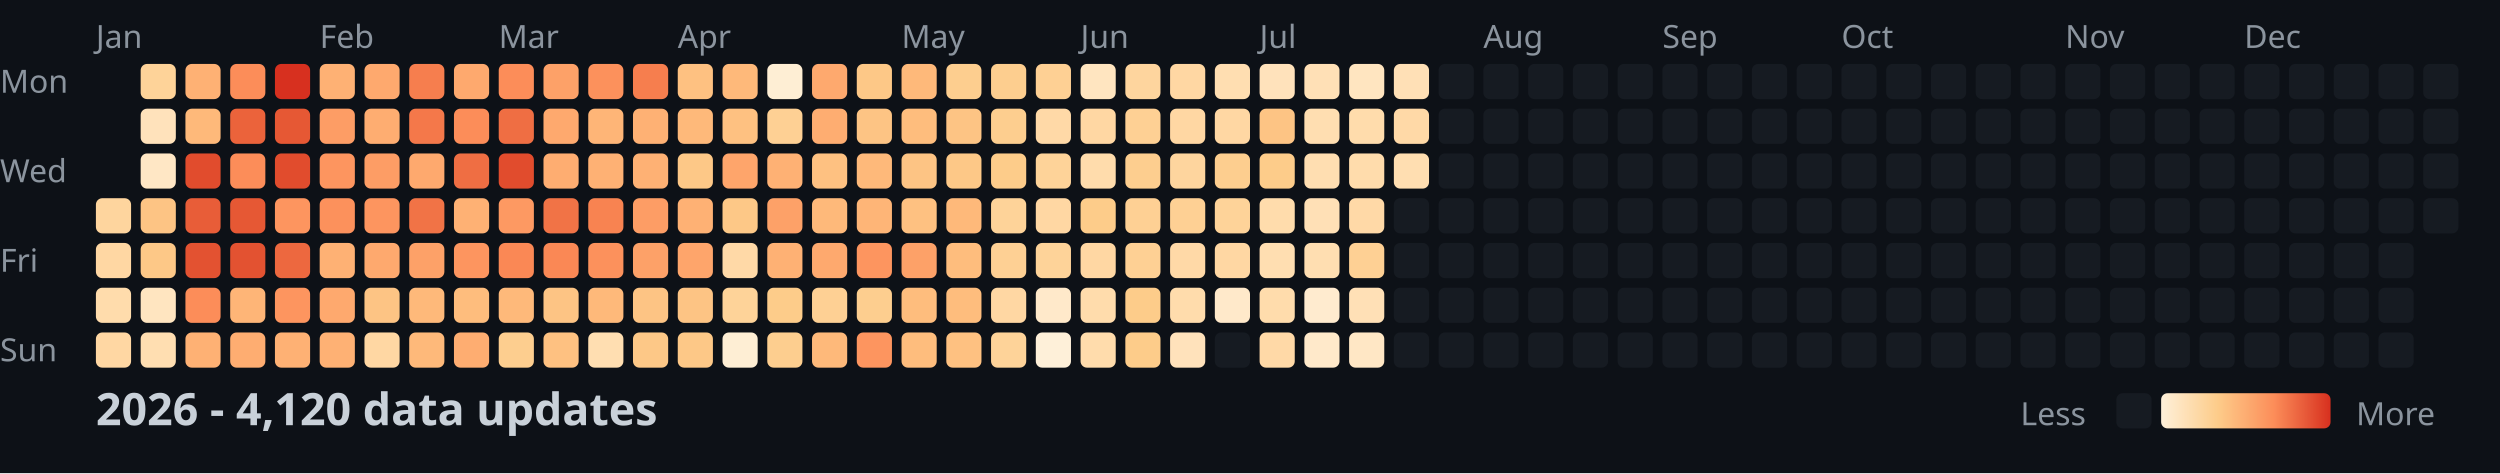
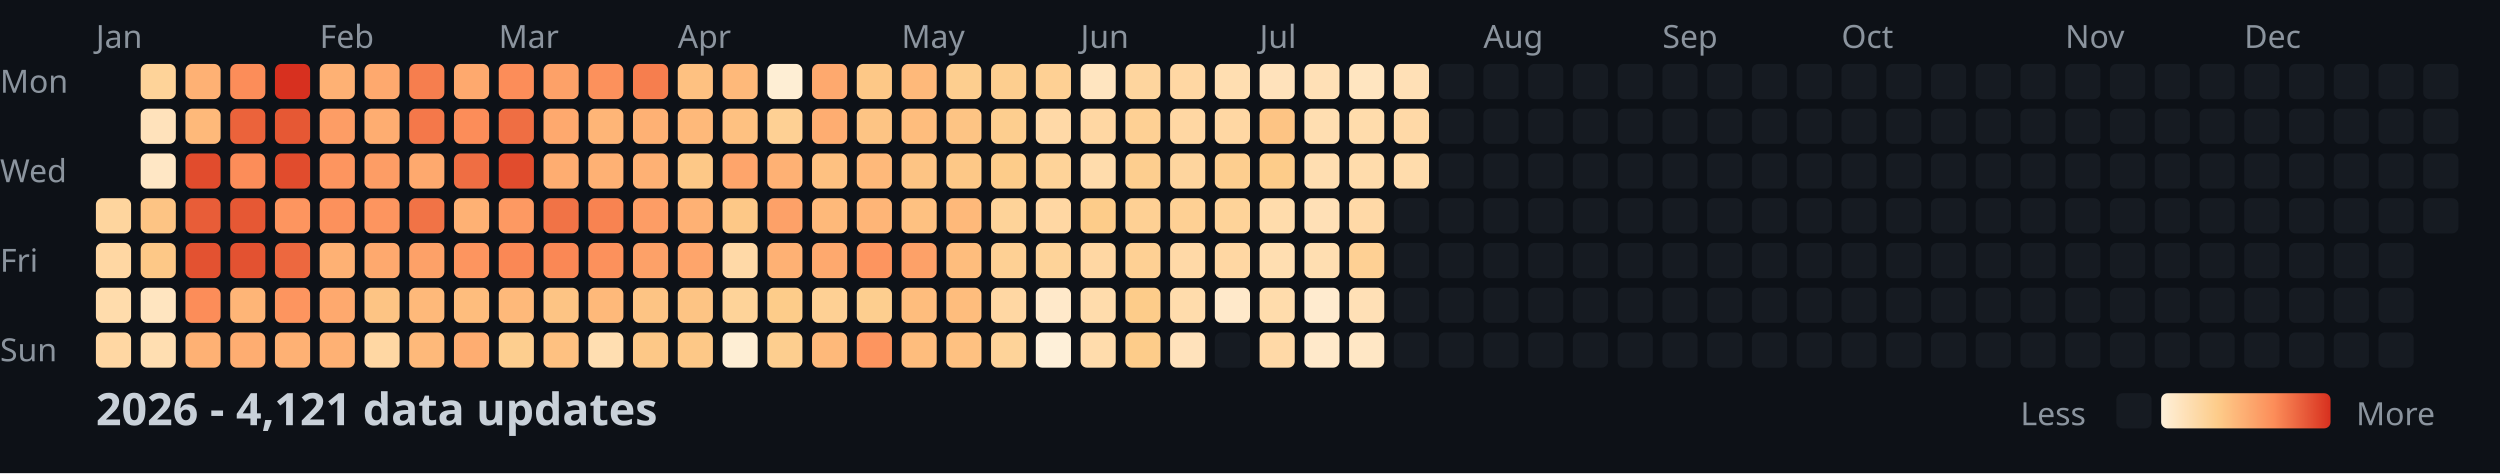
<svg xmlns="http://www.w3.org/2000/svg" width="782" height="148">
  <style>
    .month { font: 10px sans-serif; fill: #8b949e; }
    .day { font: 10px sans-serif; fill: #8b949e; }
    .title { font: bold 14px sans-serif; fill: #c9d1d9; }
    .legend { font: 10px sans-serif; fill: #8b949e; }
  </style>
  <rect width="100%" height="100%" fill="#0d1117" />
  <text x="0" y="29" class="day">Mon</text>
  <text x="0" y="57" class="day">Wed</text>
  <text x="0" y="85" class="day">Fri</text>
  <text x="0" y="113" class="day">Sun</text>
  <text x="30" y="15" class="month">Jan</text>
  <text x="100" y="15" class="month">Feb</text>
  <text x="156" y="15" class="month">Mar</text>
  <text x="212" y="15" class="month">Apr</text>
  <text x="282" y="15" class="month">May</text>
  <text x="338" y="15" class="month">Jun</text>
  <text x="394" y="15" class="month">Jul</text>
  <text x="464" y="15" class="month">Aug</text>
  <text x="520" y="15" class="month">Sep</text>
  <text x="576" y="15" class="month">Oct</text>
  <text x="646" y="15" class="month">Nov</text>
  <text x="702" y="15" class="month">Dec</text>
  <rect x="30" y="62" width="11" height="11" fill="#fed59e" rx="2" />
  <rect x="30" y="76" width="11" height="11" fill="#ffd7a3" rx="2" />
  <rect x="30" y="90" width="11" height="11" fill="#ffdcac" rx="2" />
  <rect x="30" y="104" width="11" height="11" fill="#ffd7a3" rx="2" />
  <rect x="44" y="20" width="11" height="11" fill="#fed399" rx="2" />
  <rect x="44" y="34" width="11" height="11" fill="#ffe2bb" rx="2" />
  <rect x="44" y="48" width="11" height="11" fill="#ffe7c5" rx="2" />
  <rect x="44" y="62" width="11" height="11" fill="#fdc484" rx="2" />
  <rect x="44" y="76" width="11" height="11" fill="#fdc887" rx="2" />
  <rect x="44" y="90" width="11" height="11" fill="#ffe5c0" rx="2" />
  <rect x="44" y="104" width="11" height="11" fill="#ffdeb1" rx="2" />
  <rect x="58" y="20" width="11" height="11" fill="#feb174" rx="2" />
  <rect x="58" y="34" width="11" height="11" fill="#feb97a" rx="2" />
  <rect x="58" y="48" width="11" height="11" fill="#e14c2d" rx="2" />
  <rect x="58" y="62" width="11" height="11" fill="#e85d38" rx="2" />
  <rect x="58" y="76" width="11" height="11" fill="#e35231" rx="2" />
  <rect x="58" y="90" width="11" height="11" fill="#fc8d59" rx="2" />
  <rect x="58" y="104" width="11" height="11" fill="#feb174" rx="2" />
  <rect x="72" y="20" width="11" height="11" fill="#fc8d59" rx="2" />
  <rect x="72" y="34" width="11" height="11" fill="#eb633b" rx="2" />
  <rect x="72" y="48" width="11" height="11" fill="#fc8d59" rx="2" />
  <rect x="72" y="62" width="11" height="11" fill="#e65834" rx="2" />
  <rect x="72" y="76" width="11" height="11" fill="#e35231" rx="2" />
  <rect x="72" y="90" width="11" height="11" fill="#feb577" rx="2" />
  <rect x="72" y="104" width="11" height="11" fill="#fead71" rx="2" />
  <rect x="86" y="20" width="11" height="11" fill="#d7301f" rx="2" />
  <rect x="86" y="34" width="11" height="11" fill="#e65834" rx="2" />
  <rect x="86" y="48" width="11" height="11" fill="#e14c2d" rx="2" />
  <rect x="86" y="62" width="11" height="11" fill="#fd955f" rx="2" />
  <rect x="86" y="76" width="11" height="11" fill="#ed683f" rx="2" />
  <rect x="86" y="90" width="11" height="11" fill="#fd955f" rx="2" />
  <rect x="86" y="104" width="11" height="11" fill="#feb174" rx="2" />
  <rect x="100" y="20" width="11" height="11" fill="#feb174" rx="2" />
  <rect x="100" y="34" width="11" height="11" fill="#fd9d65" rx="2" />
  <rect x="100" y="48" width="11" height="11" fill="#fd955f" rx="2" />
  <rect x="100" y="62" width="11" height="11" fill="#fc915c" rx="2" />
  <rect x="100" y="76" width="11" height="11" fill="#feb174" rx="2" />
  <rect x="100" y="90" width="11" height="11" fill="#fea96e" rx="2" />
  <rect x="100" y="104" width="11" height="11" fill="#feb174" rx="2" />
  <rect x="114" y="20" width="11" height="11" fill="#fea96e" rx="2" />
  <rect x="114" y="34" width="11" height="11" fill="#fead71" rx="2" />
  <rect x="114" y="48" width="11" height="11" fill="#fd9d65" rx="2" />
  <rect x="114" y="62" width="11" height="11" fill="#fd955f" rx="2" />
  <rect x="114" y="76" width="11" height="11" fill="#fea96e" rx="2" />
  <rect x="114" y="90" width="11" height="11" fill="#fdc484" rx="2" />
  <rect x="114" y="104" width="11" height="11" fill="#ffd7a3" rx="2" />
  <rect x="128" y="20" width="11" height="11" fill="#f67e4e" rx="2" />
  <rect x="128" y="34" width="11" height="11" fill="#f4784a" rx="2" />
  <rect x="128" y="48" width="11" height="11" fill="#fea96e" rx="2" />
  <rect x="128" y="62" width="11" height="11" fill="#f17346" rx="2" />
  <rect x="128" y="76" width="11" height="11" fill="#fda168" rx="2" />
  <rect x="128" y="90" width="11" height="11" fill="#feb97a" rx="2" />
  <rect x="128" y="104" width="11" height="11" fill="#feb97a" rx="2" />
  <rect x="142" y="20" width="11" height="11" fill="#fea96e" rx="2" />
  <rect x="142" y="34" width="11" height="11" fill="#fc8d59" rx="2" />
  <rect x="142" y="48" width="11" height="11" fill="#ef6e43" rx="2" />
  <rect x="142" y="62" width="11" height="11" fill="#feb174" rx="2" />
  <rect x="142" y="76" width="11" height="11" fill="#fd955f" rx="2" />
  <rect x="142" y="90" width="11" height="11" fill="#febd7d" rx="2" />
  <rect x="142" y="104" width="11" height="11" fill="#fead71" rx="2" />
  <rect x="156" y="20" width="11" height="11" fill="#fc8d59" rx="2" />
  <rect x="156" y="34" width="11" height="11" fill="#ef6e43" rx="2" />
  <rect x="156" y="48" width="11" height="11" fill="#e14c2d" rx="2" />
  <rect x="156" y="62" width="11" height="11" fill="#fd9962" rx="2" />
  <rect x="156" y="76" width="11" height="11" fill="#fa8855" rx="2" />
  <rect x="156" y="90" width="11" height="11" fill="#feb97a" rx="2" />
  <rect x="156" y="104" width="11" height="11" fill="#fdce8f" rx="2" />
  <rect x="170" y="20" width="11" height="11" fill="#fda168" rx="2" />
  <rect x="170" y="34" width="11" height="11" fill="#fea96e" rx="2" />
  <rect x="170" y="48" width="11" height="11" fill="#fead71" rx="2" />
  <rect x="170" y="62" width="11" height="11" fill="#f17346" rx="2" />
  <rect x="170" y="76" width="11" height="11" fill="#fa8855" rx="2" />
  <rect x="170" y="90" width="11" height="11" fill="#fdc484" rx="2" />
  <rect x="170" y="104" width="11" height="11" fill="#fec181" rx="2" />
  <rect x="184" y="20" width="11" height="11" fill="#fc915c" rx="2" />
  <rect x="184" y="34" width="11" height="11" fill="#feb577" rx="2" />
  <rect x="184" y="48" width="11" height="11" fill="#feb174" rx="2" />
  <rect x="184" y="62" width="11" height="11" fill="#f88351" rx="2" />
  <rect x="184" y="76" width="11" height="11" fill="#fc915c" rx="2" />
  <rect x="184" y="90" width="11" height="11" fill="#feb97a" rx="2" />
  <rect x="184" y="104" width="11" height="11" fill="#ffdeb1" rx="2" />
  <rect x="198" y="20" width="11" height="11" fill="#f67e4e" rx="2" />
  <rect x="198" y="34" width="11" height="11" fill="#feb174" rx="2" />
  <rect x="198" y="48" width="11" height="11" fill="#feb174" rx="2" />
  <rect x="198" y="62" width="11" height="11" fill="#fd9d65" rx="2" />
  <rect x="198" y="76" width="11" height="11" fill="#fda168" rx="2" />
  <rect x="198" y="90" width="11" height="11" fill="#fdc484" rx="2" />
  <rect x="198" y="104" width="11" height="11" fill="#fdc887" rx="2" />
  <rect x="212" y="20" width="11" height="11" fill="#fec181" rx="2" />
  <rect x="212" y="34" width="11" height="11" fill="#feb97a" rx="2" />
  <rect x="212" y="48" width="11" height="11" fill="#fdc887" rx="2" />
  <rect x="212" y="62" width="11" height="11" fill="#feb174" rx="2" />
  <rect x="212" y="76" width="11" height="11" fill="#fea56b" rx="2" />
  <rect x="212" y="90" width="11" height="11" fill="#fdc484" rx="2" />
  <rect x="212" y="104" width="11" height="11" fill="#fdc887" rx="2" />
  <rect x="226" y="20" width="11" height="11" fill="#feb97a" rx="2" />
  <rect x="226" y="34" width="11" height="11" fill="#fec181" rx="2" />
  <rect x="226" y="48" width="11" height="11" fill="#fea56b" rx="2" />
  <rect x="226" y="62" width="11" height="11" fill="#fdc887" rx="2" />
  <rect x="226" y="76" width="11" height="11" fill="#ffd9a7" rx="2" />
  <rect x="226" y="90" width="11" height="11" fill="#fed399" rx="2" />
  <rect x="226" y="104" width="11" height="11" fill="#feeed4" rx="2" />
  <rect x="240" y="20" width="11" height="11" fill="#feeed4" rx="2" />
  <rect x="240" y="34" width="11" height="11" fill="#fed094" rx="2" />
  <rect x="240" y="48" width="11" height="11" fill="#feb174" rx="2" />
  <rect x="240" y="62" width="11" height="11" fill="#fda168" rx="2" />
  <rect x="240" y="76" width="11" height="11" fill="#feb174" rx="2" />
  <rect x="240" y="90" width="11" height="11" fill="#fdcc8a" rx="2" />
  <rect x="240" y="104" width="11" height="11" fill="#fdce8f" rx="2" />
  <rect x="254" y="20" width="11" height="11" fill="#fea96e" rx="2" />
  <rect x="254" y="34" width="11" height="11" fill="#fead71" rx="2" />
  <rect x="254" y="48" width="11" height="11" fill="#fec181" rx="2" />
  <rect x="254" y="62" width="11" height="11" fill="#feb97a" rx="2" />
  <rect x="254" y="76" width="11" height="11" fill="#fea96e" rx="2" />
  <rect x="254" y="90" width="11" height="11" fill="#fed094" rx="2" />
  <rect x="254" y="104" width="11" height="11" fill="#feb97a" rx="2" />
  <rect x="268" y="20" width="11" height="11" fill="#fdc887" rx="2" />
  <rect x="268" y="34" width="11" height="11" fill="#fdc484" rx="2" />
  <rect x="268" y="48" width="11" height="11" fill="#feb97a" rx="2" />
  <rect x="268" y="62" width="11" height="11" fill="#feb577" rx="2" />
  <rect x="268" y="76" width="11" height="11" fill="#fd955f" rx="2" />
  <rect x="268" y="90" width="11" height="11" fill="#fdce8f" rx="2" />
  <rect x="268" y="104" width="11" height="11" fill="#fd955f" rx="2" />
  <rect x="282" y="20" width="11" height="11" fill="#feb97a" rx="2" />
  <rect x="282" y="34" width="11" height="11" fill="#febd7d" rx="2" />
  <rect x="282" y="48" width="11" height="11" fill="#fdc484" rx="2" />
  <rect x="282" y="62" width="11" height="11" fill="#fec181" rx="2" />
  <rect x="282" y="76" width="11" height="11" fill="#fda168" rx="2" />
  <rect x="282" y="90" width="11" height="11" fill="#febd7d" rx="2" />
  <rect x="282" y="104" width="11" height="11" fill="#febd7d" rx="2" />
  <rect x="296" y="20" width="11" height="11" fill="#fdce8f" rx="2" />
  <rect x="296" y="34" width="11" height="11" fill="#fdc484" rx="2" />
  <rect x="296" y="48" width="11" height="11" fill="#fdc887" rx="2" />
  <rect x="296" y="62" width="11" height="11" fill="#feb97a" rx="2" />
  <rect x="296" y="76" width="11" height="11" fill="#febd7d" rx="2" />
  <rect x="296" y="90" width="11" height="11" fill="#febd7d" rx="2" />
  <rect x="296" y="104" width="11" height="11" fill="#fec181" rx="2" />
  <rect x="310" y="20" width="11" height="11" fill="#fdce8f" rx="2" />
  <rect x="310" y="34" width="11" height="11" fill="#fdce8f" rx="2" />
  <rect x="310" y="48" width="11" height="11" fill="#fdcc8a" rx="2" />
  <rect x="310" y="62" width="11" height="11" fill="#fed399" rx="2" />
  <rect x="310" y="76" width="11" height="11" fill="#fed094" rx="2" />
  <rect x="310" y="90" width="11" height="11" fill="#ffd7a3" rx="2" />
  <rect x="310" y="104" width="11" height="11" fill="#fed399" rx="2" />
  <rect x="324" y="20" width="11" height="11" fill="#fed094" rx="2" />
  <rect x="324" y="34" width="11" height="11" fill="#ffd9a7" rx="2" />
  <rect x="324" y="48" width="11" height="11" fill="#fed399" rx="2" />
  <rect x="324" y="62" width="11" height="11" fill="#ffd7a3" rx="2" />
  <rect x="324" y="76" width="11" height="11" fill="#fed399" rx="2" />
  <rect x="324" y="90" width="11" height="11" fill="#ffe9ca" rx="2" />
  <rect x="324" y="104" width="11" height="11" fill="#fef0d9" rx="2" />
  <rect x="338" y="20" width="11" height="11" fill="#ffe5c0" rx="2" />
  <rect x="338" y="34" width="11" height="11" fill="#ffd7a3" rx="2" />
  <rect x="338" y="48" width="11" height="11" fill="#ffdcac" rx="2" />
  <rect x="338" y="62" width="11" height="11" fill="#fdcc8a" rx="2" />
  <rect x="338" y="76" width="11" height="11" fill="#ffd7a3" rx="2" />
  <rect x="338" y="90" width="11" height="11" fill="#ffdcac" rx="2" />
  <rect x="338" y="104" width="11" height="11" fill="#ffdcac" rx="2" />
  <rect x="352" y="20" width="11" height="11" fill="#fed59e" rx="2" />
  <rect x="352" y="34" width="11" height="11" fill="#fed094" rx="2" />
  <rect x="352" y="48" width="11" height="11" fill="#fdce8f" rx="2" />
  <rect x="352" y="62" width="11" height="11" fill="#fed094" rx="2" />
  <rect x="352" y="76" width="11" height="11" fill="#fed094" rx="2" />
  <rect x="352" y="90" width="11" height="11" fill="#fdcc8a" rx="2" />
  <rect x="352" y="104" width="11" height="11" fill="#fdcc8a" rx="2" />
  <rect x="366" y="20" width="11" height="11" fill="#ffd7a3" rx="2" />
  <rect x="366" y="34" width="11" height="11" fill="#ffd7a3" rx="2" />
  <rect x="366" y="48" width="11" height="11" fill="#fed59e" rx="2" />
  <rect x="366" y="62" width="11" height="11" fill="#fed094" rx="2" />
  <rect x="366" y="76" width="11" height="11" fill="#ffd9a7" rx="2" />
  <rect x="366" y="90" width="11" height="11" fill="#ffdcac" rx="2" />
  <rect x="366" y="104" width="11" height="11" fill="#ffe2bb" rx="2" />
  <rect x="380" y="20" width="11" height="11" fill="#ffdeb1" rx="2" />
  <rect x="380" y="34" width="11" height="11" fill="#ffd7a3" rx="2" />
  <rect x="380" y="48" width="11" height="11" fill="#fdce8f" rx="2" />
  <rect x="380" y="62" width="11" height="11" fill="#fed399" rx="2" />
  <rect x="380" y="76" width="11" height="11" fill="#ffd7a3" rx="2" />
  <rect x="380" y="90" width="11" height="11" fill="#ffe9ca" rx="2" />
  <rect x="380" y="104" width="11" height="11" fill="#161b22" rx="2" />
  <rect x="394" y="20" width="11" height="11" fill="#ffe2bb" rx="2" />
  <rect x="394" y="34" width="11" height="11" fill="#fdc484" rx="2" />
  <rect x="394" y="48" width="11" height="11" fill="#fdcc8a" rx="2" />
  <rect x="394" y="62" width="11" height="11" fill="#ffdcac" rx="2" />
  <rect x="394" y="76" width="11" height="11" fill="#ffdeb1" rx="2" />
  <rect x="394" y="90" width="11" height="11" fill="#ffdcac" rx="2" />
  <rect x="394" y="104" width="11" height="11" fill="#ffd9a7" rx="2" />
  <rect x="408" y="20" width="11" height="11" fill="#ffe0b6" rx="2" />
  <rect x="408" y="34" width="11" height="11" fill="#ffdeb1" rx="2" />
  <rect x="408" y="48" width="11" height="11" fill="#ffdeb1" rx="2" />
  <rect x="408" y="62" width="11" height="11" fill="#ffe0b6" rx="2" />
  <rect x="408" y="76" width="11" height="11" fill="#ffdeb1" rx="2" />
  <rect x="408" y="90" width="11" height="11" fill="#ffebcf" rx="2" />
  <rect x="408" y="104" width="11" height="11" fill="#ffe9ca" rx="2" />
  <rect x="422" y="20" width="11" height="11" fill="#ffe5c0" rx="2" />
  <rect x="422" y="34" width="11" height="11" fill="#ffdcac" rx="2" />
  <rect x="422" y="48" width="11" height="11" fill="#ffdcac" rx="2" />
  <rect x="422" y="62" width="11" height="11" fill="#ffd9a7" rx="2" />
  <rect x="422" y="76" width="11" height="11" fill="#fed094" rx="2" />
  <rect x="422" y="90" width="11" height="11" fill="#ffe0b6" rx="2" />
  <rect x="422" y="104" width="11" height="11" fill="#ffe7c5" rx="2" />
  <rect x="436" y="20" width="11" height="11" fill="#ffe0b6" rx="2" />
  <rect x="436" y="34" width="11" height="11" fill="#ffd9a7" rx="2" />
-   <rect x="436" y="48" width="11" height="11" fill="#ffdeb1" rx="2" />
+   <rect x="436" y="48" width="11" height="11" fill="#ffdcac" rx="2" />
  <rect x="436" y="62" width="11" height="11" fill="#161b22" rx="2" />
  <rect x="436" y="76" width="11" height="11" fill="#161b22" rx="2" />
  <rect x="436" y="90" width="11" height="11" fill="#161b22" rx="2" />
  <rect x="436" y="104" width="11" height="11" fill="#161b22" rx="2" />
  <rect x="450" y="20" width="11" height="11" fill="#161b22" rx="2" />
  <rect x="450" y="34" width="11" height="11" fill="#161b22" rx="2" />
  <rect x="450" y="48" width="11" height="11" fill="#161b22" rx="2" />
  <rect x="450" y="62" width="11" height="11" fill="#161b22" rx="2" />
  <rect x="450" y="76" width="11" height="11" fill="#161b22" rx="2" />
  <rect x="450" y="90" width="11" height="11" fill="#161b22" rx="2" />
  <rect x="450" y="104" width="11" height="11" fill="#161b22" rx="2" />
  <rect x="464" y="20" width="11" height="11" fill="#161b22" rx="2" />
  <rect x="464" y="34" width="11" height="11" fill="#161b22" rx="2" />
  <rect x="464" y="48" width="11" height="11" fill="#161b22" rx="2" />
  <rect x="464" y="62" width="11" height="11" fill="#161b22" rx="2" />
  <rect x="464" y="76" width="11" height="11" fill="#161b22" rx="2" />
  <rect x="464" y="90" width="11" height="11" fill="#161b22" rx="2" />
  <rect x="464" y="104" width="11" height="11" fill="#161b22" rx="2" />
  <rect x="478" y="20" width="11" height="11" fill="#161b22" rx="2" />
  <rect x="478" y="34" width="11" height="11" fill="#161b22" rx="2" />
  <rect x="478" y="48" width="11" height="11" fill="#161b22" rx="2" />
  <rect x="478" y="62" width="11" height="11" fill="#161b22" rx="2" />
  <rect x="478" y="76" width="11" height="11" fill="#161b22" rx="2" />
  <rect x="478" y="90" width="11" height="11" fill="#161b22" rx="2" />
  <rect x="478" y="104" width="11" height="11" fill="#161b22" rx="2" />
  <rect x="492" y="20" width="11" height="11" fill="#161b22" rx="2" />
  <rect x="492" y="34" width="11" height="11" fill="#161b22" rx="2" />
  <rect x="492" y="48" width="11" height="11" fill="#161b22" rx="2" />
  <rect x="492" y="62" width="11" height="11" fill="#161b22" rx="2" />
  <rect x="492" y="76" width="11" height="11" fill="#161b22" rx="2" />
  <rect x="492" y="90" width="11" height="11" fill="#161b22" rx="2" />
  <rect x="492" y="104" width="11" height="11" fill="#161b22" rx="2" />
  <rect x="506" y="20" width="11" height="11" fill="#161b22" rx="2" />
  <rect x="506" y="34" width="11" height="11" fill="#161b22" rx="2" />
  <rect x="506" y="48" width="11" height="11" fill="#161b22" rx="2" />
  <rect x="506" y="62" width="11" height="11" fill="#161b22" rx="2" />
  <rect x="506" y="76" width="11" height="11" fill="#161b22" rx="2" />
  <rect x="506" y="90" width="11" height="11" fill="#161b22" rx="2" />
  <rect x="506" y="104" width="11" height="11" fill="#161b22" rx="2" />
  <rect x="520" y="20" width="11" height="11" fill="#161b22" rx="2" />
  <rect x="520" y="34" width="11" height="11" fill="#161b22" rx="2" />
  <rect x="520" y="48" width="11" height="11" fill="#161b22" rx="2" />
  <rect x="520" y="62" width="11" height="11" fill="#161b22" rx="2" />
  <rect x="520" y="76" width="11" height="11" fill="#161b22" rx="2" />
  <rect x="520" y="90" width="11" height="11" fill="#161b22" rx="2" />
  <rect x="520" y="104" width="11" height="11" fill="#161b22" rx="2" />
  <rect x="534" y="20" width="11" height="11" fill="#161b22" rx="2" />
  <rect x="534" y="34" width="11" height="11" fill="#161b22" rx="2" />
  <rect x="534" y="48" width="11" height="11" fill="#161b22" rx="2" />
  <rect x="534" y="62" width="11" height="11" fill="#161b22" rx="2" />
  <rect x="534" y="76" width="11" height="11" fill="#161b22" rx="2" />
  <rect x="534" y="90" width="11" height="11" fill="#161b22" rx="2" />
  <rect x="534" y="104" width="11" height="11" fill="#161b22" rx="2" />
  <rect x="548" y="20" width="11" height="11" fill="#161b22" rx="2" />
  <rect x="548" y="34" width="11" height="11" fill="#161b22" rx="2" />
  <rect x="548" y="48" width="11" height="11" fill="#161b22" rx="2" />
  <rect x="548" y="62" width="11" height="11" fill="#161b22" rx="2" />
  <rect x="548" y="76" width="11" height="11" fill="#161b22" rx="2" />
  <rect x="548" y="90" width="11" height="11" fill="#161b22" rx="2" />
  <rect x="548" y="104" width="11" height="11" fill="#161b22" rx="2" />
  <rect x="562" y="20" width="11" height="11" fill="#161b22" rx="2" />
  <rect x="562" y="34" width="11" height="11" fill="#161b22" rx="2" />
  <rect x="562" y="48" width="11" height="11" fill="#161b22" rx="2" />
  <rect x="562" y="62" width="11" height="11" fill="#161b22" rx="2" />
  <rect x="562" y="76" width="11" height="11" fill="#161b22" rx="2" />
  <rect x="562" y="90" width="11" height="11" fill="#161b22" rx="2" />
  <rect x="562" y="104" width="11" height="11" fill="#161b22" rx="2" />
  <rect x="576" y="20" width="11" height="11" fill="#161b22" rx="2" />
  <rect x="576" y="34" width="11" height="11" fill="#161b22" rx="2" />
  <rect x="576" y="48" width="11" height="11" fill="#161b22" rx="2" />
  <rect x="576" y="62" width="11" height="11" fill="#161b22" rx="2" />
  <rect x="576" y="76" width="11" height="11" fill="#161b22" rx="2" />
  <rect x="576" y="90" width="11" height="11" fill="#161b22" rx="2" />
  <rect x="576" y="104" width="11" height="11" fill="#161b22" rx="2" />
  <rect x="590" y="20" width="11" height="11" fill="#161b22" rx="2" />
  <rect x="590" y="34" width="11" height="11" fill="#161b22" rx="2" />
  <rect x="590" y="48" width="11" height="11" fill="#161b22" rx="2" />
  <rect x="590" y="62" width="11" height="11" fill="#161b22" rx="2" />
  <rect x="590" y="76" width="11" height="11" fill="#161b22" rx="2" />
  <rect x="590" y="90" width="11" height="11" fill="#161b22" rx="2" />
  <rect x="590" y="104" width="11" height="11" fill="#161b22" rx="2" />
  <rect x="604" y="20" width="11" height="11" fill="#161b22" rx="2" />
  <rect x="604" y="34" width="11" height="11" fill="#161b22" rx="2" />
  <rect x="604" y="48" width="11" height="11" fill="#161b22" rx="2" />
  <rect x="604" y="62" width="11" height="11" fill="#161b22" rx="2" />
  <rect x="604" y="76" width="11" height="11" fill="#161b22" rx="2" />
  <rect x="604" y="90" width="11" height="11" fill="#161b22" rx="2" />
  <rect x="604" y="104" width="11" height="11" fill="#161b22" rx="2" />
  <rect x="618" y="20" width="11" height="11" fill="#161b22" rx="2" />
  <rect x="618" y="34" width="11" height="11" fill="#161b22" rx="2" />
  <rect x="618" y="48" width="11" height="11" fill="#161b22" rx="2" />
  <rect x="618" y="62" width="11" height="11" fill="#161b22" rx="2" />
  <rect x="618" y="76" width="11" height="11" fill="#161b22" rx="2" />
  <rect x="618" y="90" width="11" height="11" fill="#161b22" rx="2" />
  <rect x="618" y="104" width="11" height="11" fill="#161b22" rx="2" />
  <rect x="632" y="20" width="11" height="11" fill="#161b22" rx="2" />
  <rect x="632" y="34" width="11" height="11" fill="#161b22" rx="2" />
  <rect x="632" y="48" width="11" height="11" fill="#161b22" rx="2" />
  <rect x="632" y="62" width="11" height="11" fill="#161b22" rx="2" />
  <rect x="632" y="76" width="11" height="11" fill="#161b22" rx="2" />
  <rect x="632" y="90" width="11" height="11" fill="#161b22" rx="2" />
  <rect x="632" y="104" width="11" height="11" fill="#161b22" rx="2" />
  <rect x="646" y="20" width="11" height="11" fill="#161b22" rx="2" />
  <rect x="646" y="34" width="11" height="11" fill="#161b22" rx="2" />
  <rect x="646" y="48" width="11" height="11" fill="#161b22" rx="2" />
  <rect x="646" y="62" width="11" height="11" fill="#161b22" rx="2" />
  <rect x="646" y="76" width="11" height="11" fill="#161b22" rx="2" />
  <rect x="646" y="90" width="11" height="11" fill="#161b22" rx="2" />
  <rect x="646" y="104" width="11" height="11" fill="#161b22" rx="2" />
  <rect x="660" y="20" width="11" height="11" fill="#161b22" rx="2" />
  <rect x="660" y="34" width="11" height="11" fill="#161b22" rx="2" />
  <rect x="660" y="48" width="11" height="11" fill="#161b22" rx="2" />
  <rect x="660" y="62" width="11" height="11" fill="#161b22" rx="2" />
  <rect x="660" y="76" width="11" height="11" fill="#161b22" rx="2" />
  <rect x="660" y="90" width="11" height="11" fill="#161b22" rx="2" />
  <rect x="660" y="104" width="11" height="11" fill="#161b22" rx="2" />
  <rect x="674" y="20" width="11" height="11" fill="#161b22" rx="2" />
  <rect x="674" y="34" width="11" height="11" fill="#161b22" rx="2" />
  <rect x="674" y="48" width="11" height="11" fill="#161b22" rx="2" />
  <rect x="674" y="62" width="11" height="11" fill="#161b22" rx="2" />
  <rect x="674" y="76" width="11" height="11" fill="#161b22" rx="2" />
  <rect x="674" y="90" width="11" height="11" fill="#161b22" rx="2" />
  <rect x="674" y="104" width="11" height="11" fill="#161b22" rx="2" />
  <rect x="688" y="20" width="11" height="11" fill="#161b22" rx="2" />
  <rect x="688" y="34" width="11" height="11" fill="#161b22" rx="2" />
  <rect x="688" y="48" width="11" height="11" fill="#161b22" rx="2" />
  <rect x="688" y="62" width="11" height="11" fill="#161b22" rx="2" />
  <rect x="688" y="76" width="11" height="11" fill="#161b22" rx="2" />
  <rect x="688" y="90" width="11" height="11" fill="#161b22" rx="2" />
  <rect x="688" y="104" width="11" height="11" fill="#161b22" rx="2" />
  <rect x="702" y="20" width="11" height="11" fill="#161b22" rx="2" />
  <rect x="702" y="34" width="11" height="11" fill="#161b22" rx="2" />
  <rect x="702" y="48" width="11" height="11" fill="#161b22" rx="2" />
  <rect x="702" y="62" width="11" height="11" fill="#161b22" rx="2" />
  <rect x="702" y="76" width="11" height="11" fill="#161b22" rx="2" />
  <rect x="702" y="90" width="11" height="11" fill="#161b22" rx="2" />
  <rect x="702" y="104" width="11" height="11" fill="#161b22" rx="2" />
  <rect x="716" y="20" width="11" height="11" fill="#161b22" rx="2" />
  <rect x="716" y="34" width="11" height="11" fill="#161b22" rx="2" />
  <rect x="716" y="48" width="11" height="11" fill="#161b22" rx="2" />
  <rect x="716" y="62" width="11" height="11" fill="#161b22" rx="2" />
  <rect x="716" y="76" width="11" height="11" fill="#161b22" rx="2" />
  <rect x="716" y="90" width="11" height="11" fill="#161b22" rx="2" />
  <rect x="716" y="104" width="11" height="11" fill="#161b22" rx="2" />
  <rect x="730" y="20" width="11" height="11" fill="#161b22" rx="2" />
  <rect x="730" y="34" width="11" height="11" fill="#161b22" rx="2" />
  <rect x="730" y="48" width="11" height="11" fill="#161b22" rx="2" />
  <rect x="730" y="62" width="11" height="11" fill="#161b22" rx="2" />
  <rect x="730" y="76" width="11" height="11" fill="#161b22" rx="2" />
  <rect x="730" y="90" width="11" height="11" fill="#161b22" rx="2" />
  <rect x="730" y="104" width="11" height="11" fill="#161b22" rx="2" />
  <rect x="744" y="20" width="11" height="11" fill="#161b22" rx="2" />
  <rect x="744" y="34" width="11" height="11" fill="#161b22" rx="2" />
  <rect x="744" y="48" width="11" height="11" fill="#161b22" rx="2" />
  <rect x="744" y="62" width="11" height="11" fill="#161b22" rx="2" />
  <rect x="744" y="76" width="11" height="11" fill="#161b22" rx="2" />
  <rect x="744" y="90" width="11" height="11" fill="#161b22" rx="2" />
  <rect x="744" y="104" width="11" height="11" fill="#161b22" rx="2" />
  <rect x="758" y="20" width="11" height="11" fill="#161b22" rx="2" />
  <rect x="758" y="34" width="11" height="11" fill="#161b22" rx="2" />
  <rect x="758" y="48" width="11" height="11" fill="#161b22" rx="2" />
  <rect x="758" y="62" width="11" height="11" fill="#161b22" rx="2" />
-   <text x="30" y="133" class="title">2026 - 4,120 data updates</text>
+   <text x="30" y="133" class="title">2026 - 4,121 data updates</text>
  <defs>
    <linearGradient id="legend-gradient" x1="0" y1="0" x2="1" y2="0">
      <stop offset="0%" stop-color="#fef0d9" />
      <stop offset="33.333%" stop-color="#fdcc8a" />
      <stop offset="66.667%" stop-color="#fc8d59" />
      <stop offset="100%" stop-color="#d7301f" />
    </linearGradient>
  </defs>
  <text x="632" y="133" class="legend">Less</text>
  <rect x="662" y="123" width="11" height="11" fill="#161b22" rx="2" />
  <rect x="676" y="123" width="53" height="11" fill="url(#legend-gradient)" rx="2" />
  <text x="737" y="133" class="legend">More</text>
</svg>
